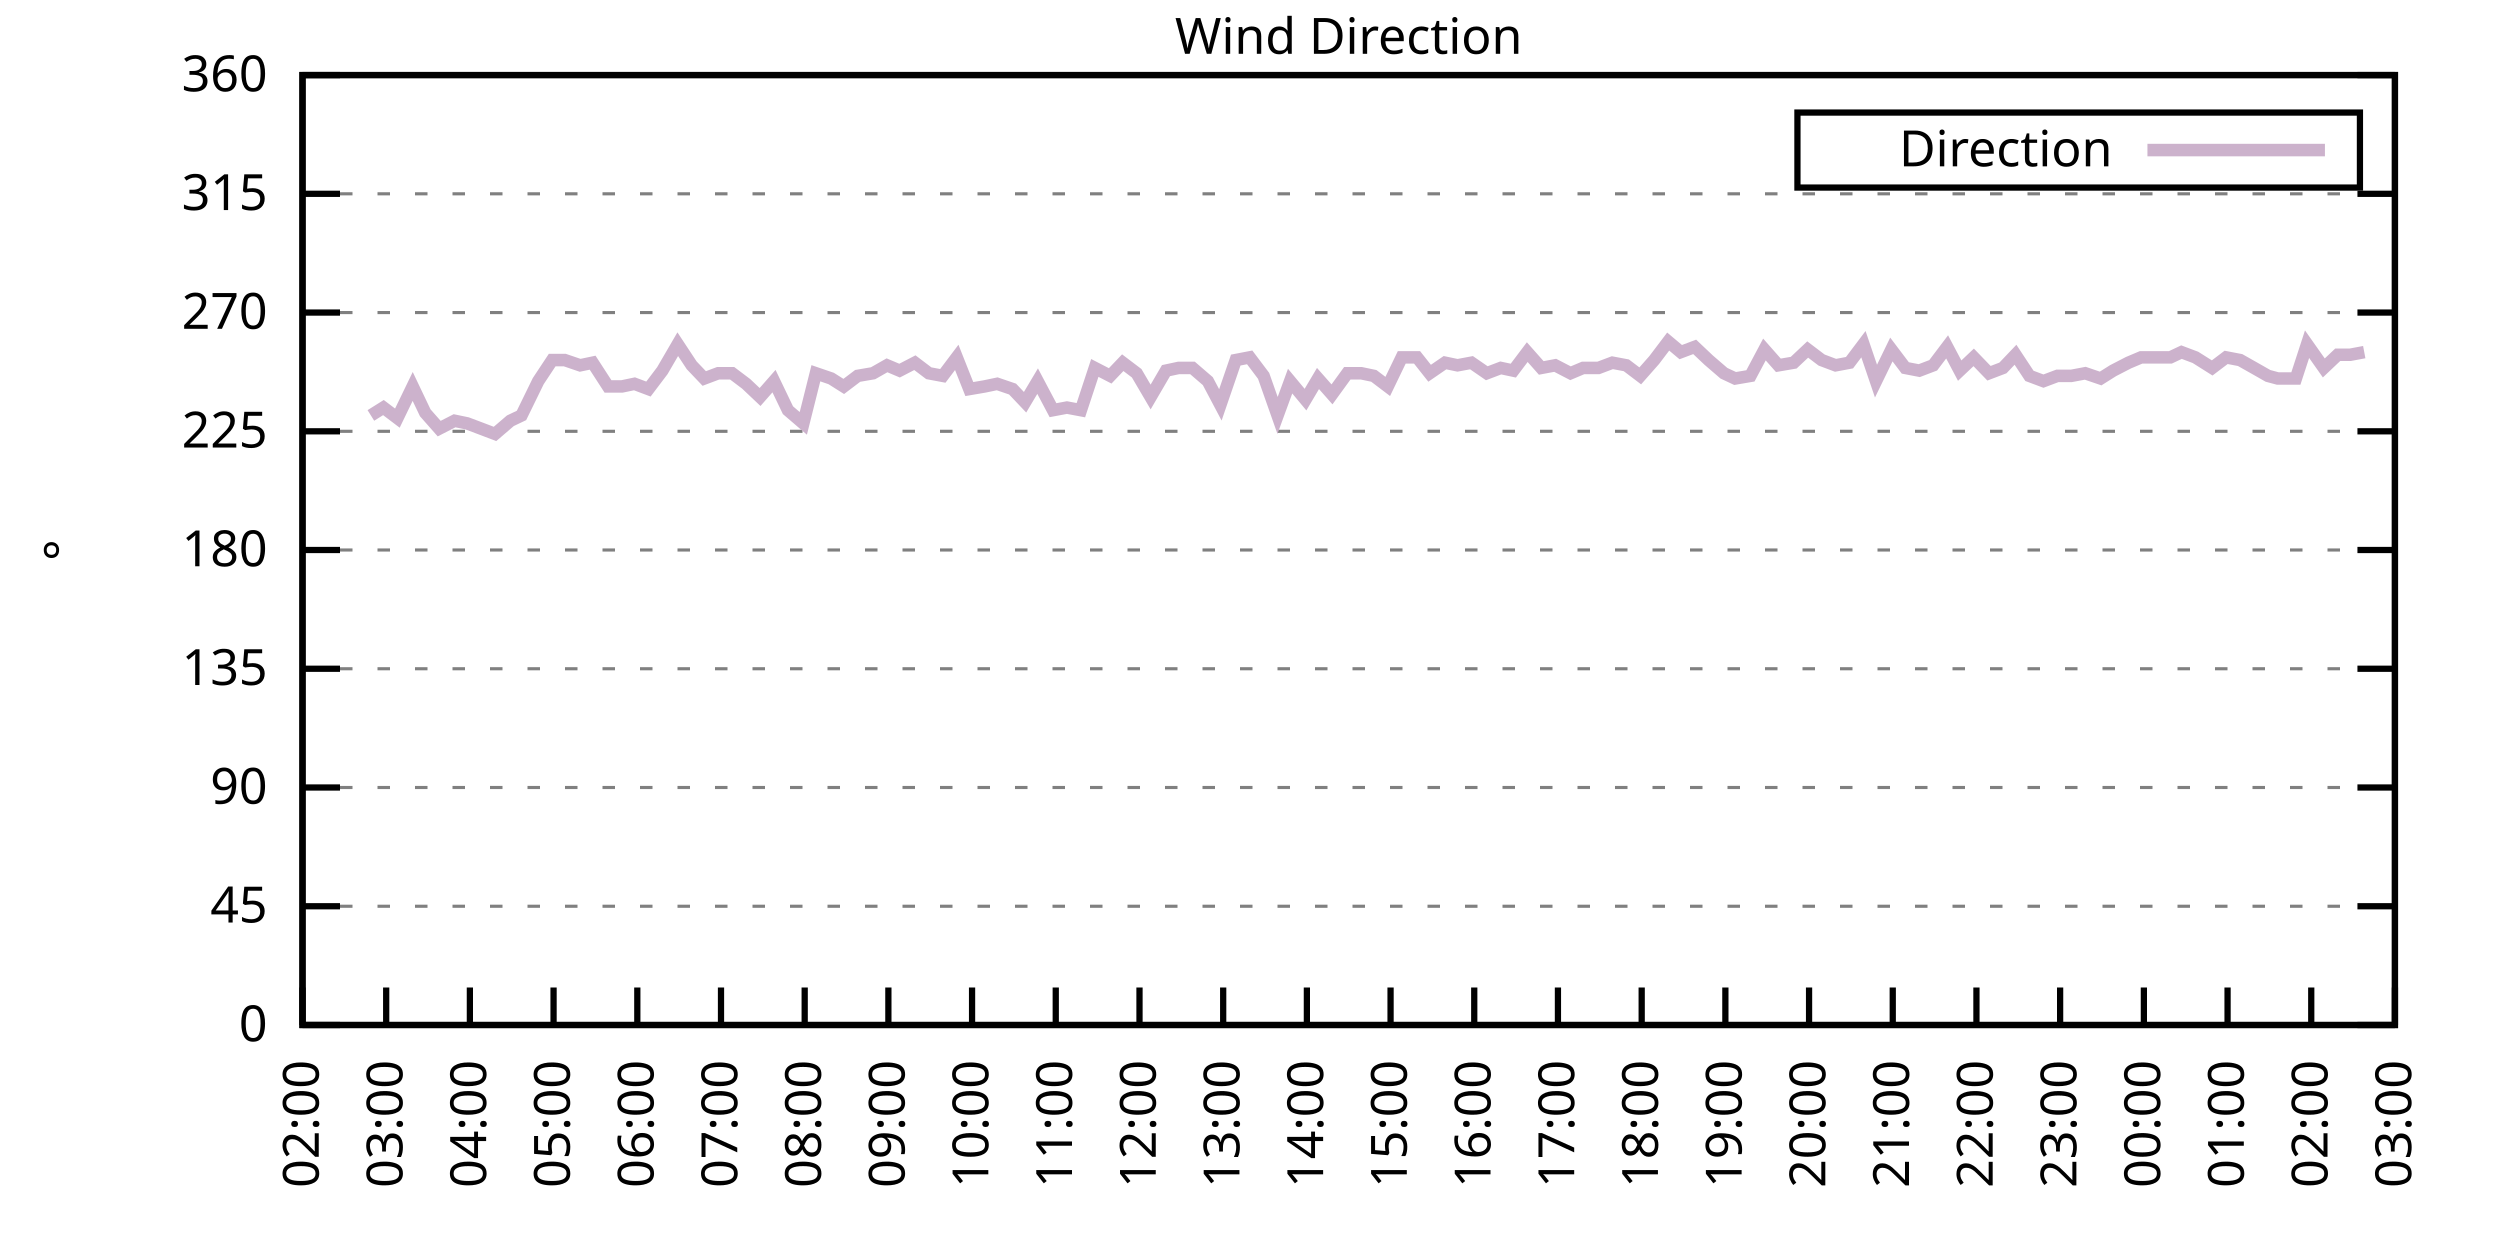
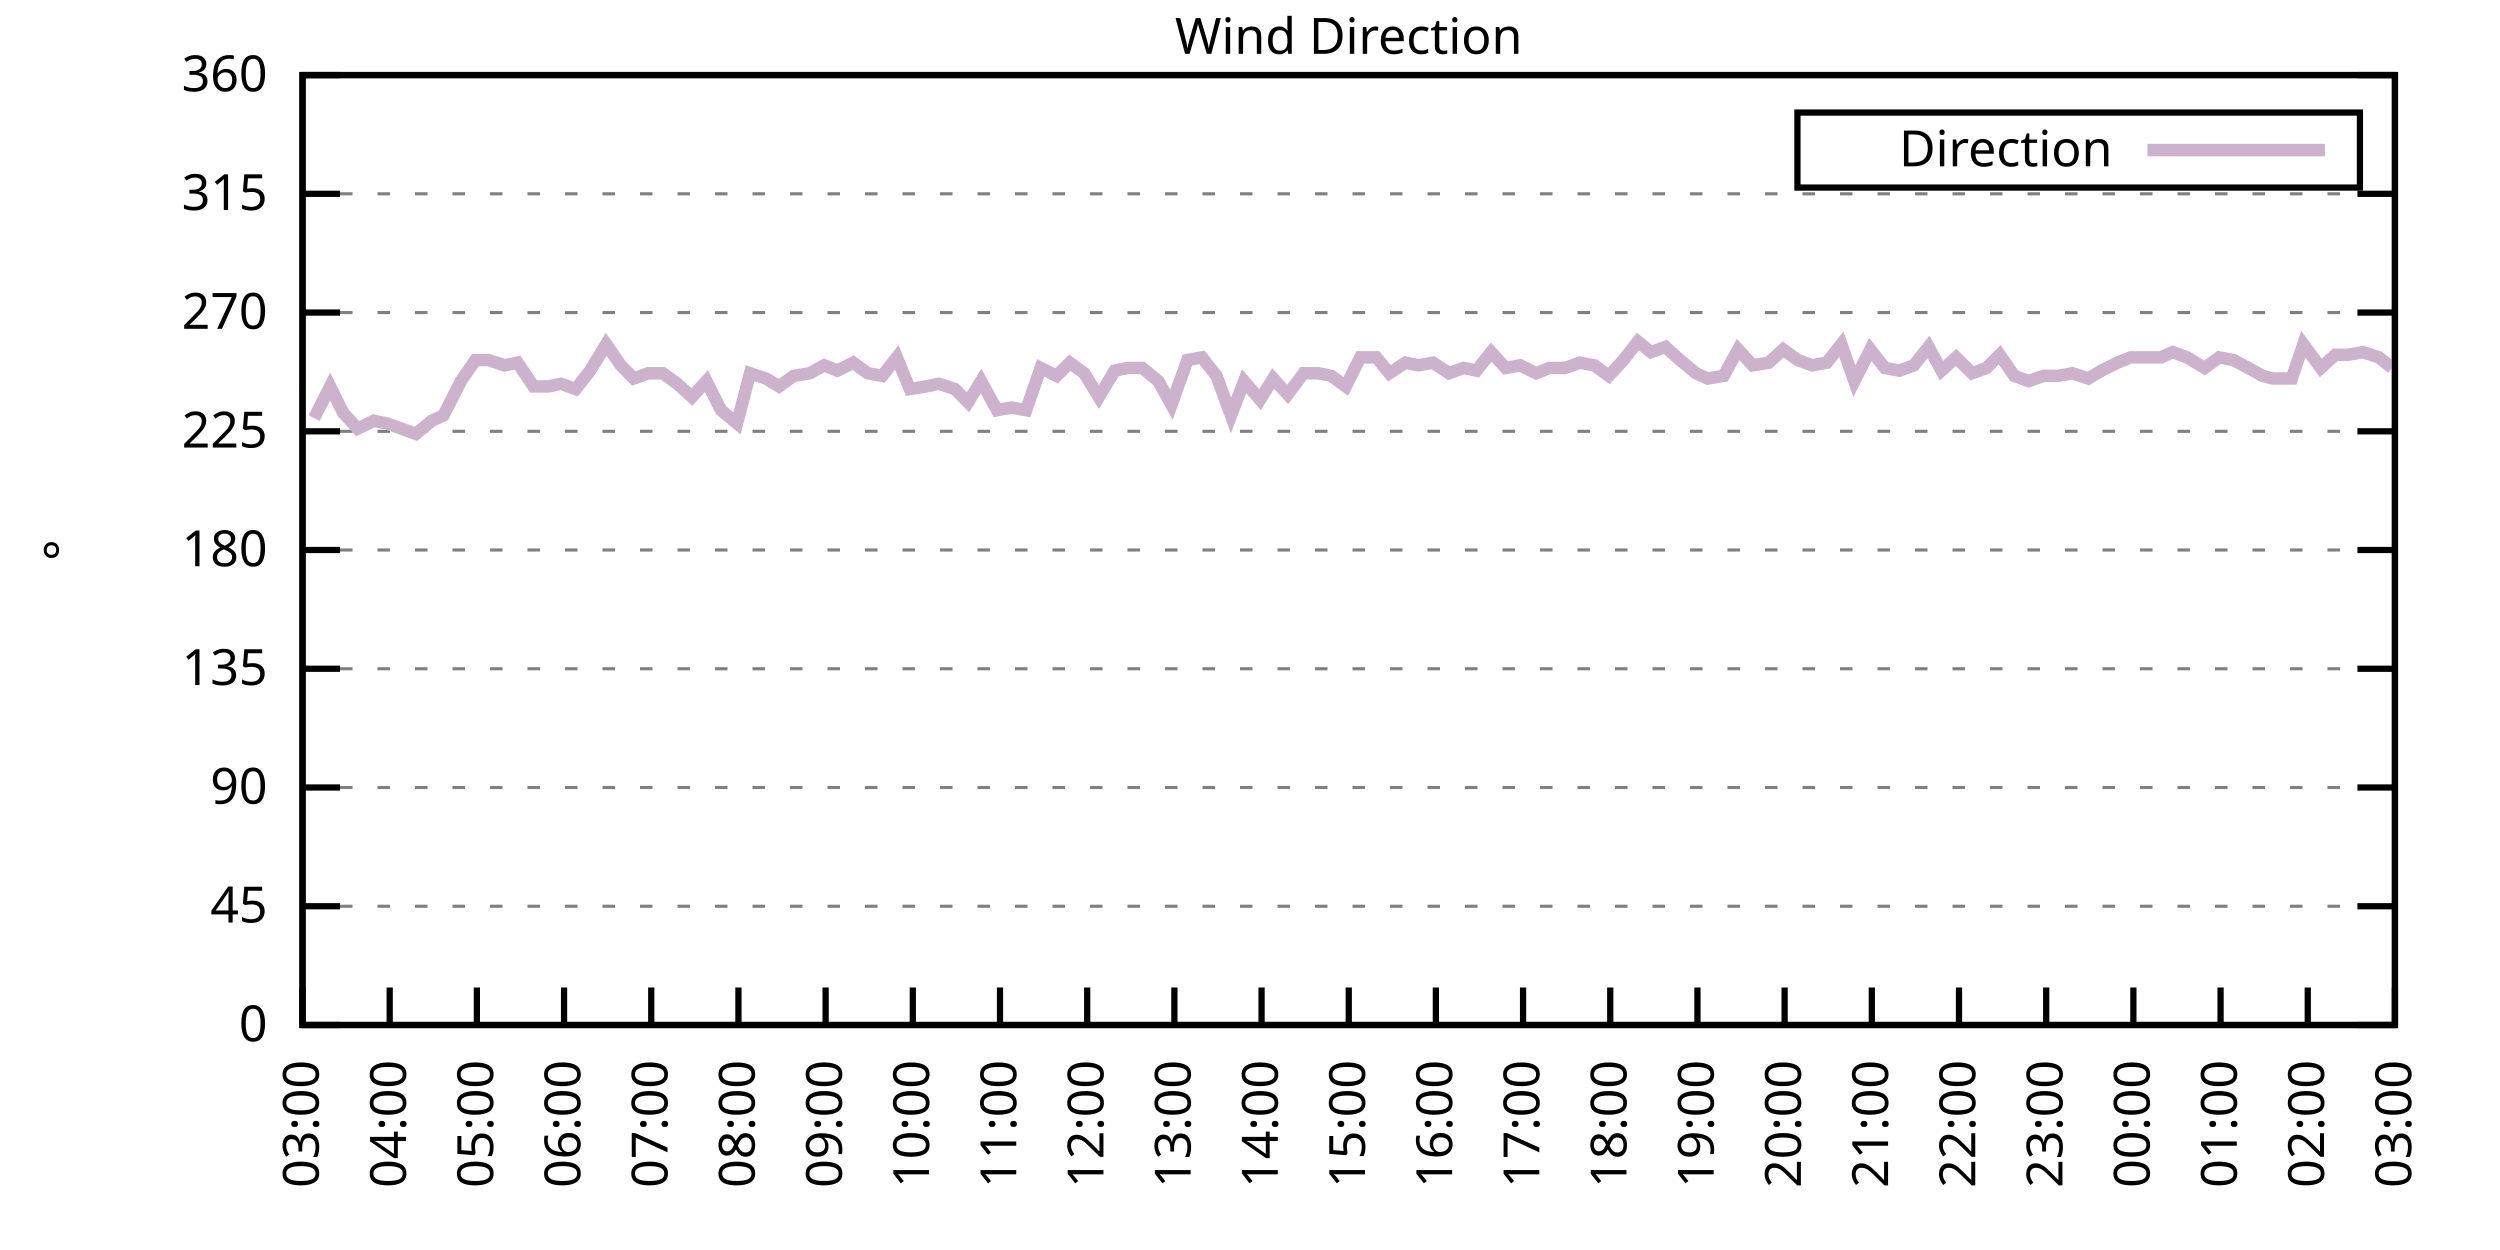
<svg xmlns="http://www.w3.org/2000/svg" xmlns:xlink="http://www.w3.org/1999/xlink" width="400" height="200" viewBox="0 0 400 200">
  <g id="gnuplot_canvas">
    <rect x="0" y="0" width="400" height="200" fill="none" />
    <defs>
      <circle id="gpDot" r="0.5" stroke-width="0.5" stroke="currentColor" />
      <path id="gpPt0" stroke-width="0.333" stroke="currentColor" d="M-1,0 h2 M0,-1 v2" />
      <path id="gpPt1" stroke-width="0.333" stroke="currentColor" d="M-1,-1 L1,1 M1,-1 L-1,1" />
      <path id="gpPt2" stroke-width="0.333" stroke="currentColor" d="M-1,0 L1,0 M0,-1 L0,1 M-1,-1 L1,1 M-1,1 L1,-1" />
      <rect id="gpPt3" stroke-width="0.333" stroke="currentColor" x="-1" y="-1" width="2" height="2" />
      <rect id="gpPt4" stroke-width="0.333" stroke="currentColor" fill="currentColor" x="-1" y="-1" width="2" height="2" />
      <circle id="gpPt5" stroke-width="0.333" stroke="currentColor" cx="0" cy="0" r="1" />
      <use xlink:href="#gpPt5" id="gpPt6" fill="currentColor" stroke="none" />
      <path id="gpPt7" stroke-width="0.333" stroke="currentColor" d="M0,-1.33 L-1.33,0.67 L1.33,0.67 z" />
      <use xlink:href="#gpPt7" id="gpPt8" fill="currentColor" stroke="none" />
      <use xlink:href="#gpPt7" id="gpPt9" stroke="currentColor" transform="rotate(180)" />
      <use xlink:href="#gpPt9" id="gpPt10" fill="currentColor" stroke="none" />
      <use xlink:href="#gpPt3" id="gpPt11" stroke="currentColor" transform="rotate(45)" />
      <use xlink:href="#gpPt11" id="gpPt12" fill="currentColor" stroke="none" />
      <path id="gpPt13" stroke-width="0.333" stroke="currentColor" d="M0,1.330 L1.265,0.411 L0.782,-1.067 L-0.782,-1.076 L-1.265,0.411 z" />
      <use xlink:href="#gpPt13" id="gpPt14" fill="currentColor" stroke="none" />
      <filter id="textbox" filterUnits="objectBoundingBox" x="0" y="0" height="1" width="1">
        <feFlood flood-color="white" flood-opacity="1" result="bgnd" />
        <feComposite in="SourceGraphic" in2="bgnd" operator="atop" />
      </filter>
      <filter id="greybox" filterUnits="objectBoundingBox" x="0" y="0" height="1" width="1">
        <feFlood flood-color="lightgrey" flood-opacity="1" result="grey" />
        <feComposite in="SourceGraphic" in2="grey" operator="atop" />
      </filter>
    </defs>
    <g fill="none" color="white" stroke="currentColor" stroke-width="1.00" stroke-linecap="butt" stroke-linejoin="miter">
</g>
    <g fill="none" color="black" stroke="currentColor" stroke-width="1.00" stroke-linecap="butt" stroke-linejoin="miter">
      <g stroke="none" shape-rendering="crispEdges">
        <polygon fill="rgb(255, 255, 255)" points="48.40,164.00 383.18,164.00 383.18,12.02 48.40,12.02 " />
      </g>
    </g>
    <g fill="none" color="black" stroke="currentColor" stroke-width="1.00" stroke-linecap="butt" stroke-linejoin="miter">
</g>
    <g fill="none" color="black" stroke="black" stroke-width="0.50" stroke-linecap="butt" stroke-linejoin="miter">
</g>
    <g fill="none" color="gray" stroke="currentColor" stroke-width="0.50" stroke-linecap="butt" stroke-linejoin="miter">
      <path stroke="gray" stroke-dasharray="2,4" class="gridline" d="M48.40,164.00 L383.19,164.00  " />
    </g>
    <g fill="none" color="gray" stroke="gray" stroke-width="1.00" stroke-linecap="butt" stroke-linejoin="miter">
</g>
    <g fill="none" color="black" stroke="currentColor" stroke-width="1.00" stroke-linecap="butt" stroke-linejoin="miter">
      <path stroke="black" d="M48.40,164.00 L54.40,164.00 M383.19,164.00 L377.19,164.00  " />
      <g transform="translate(42.80,166.60)" stroke="none" fill="black" font-family="Sans" font-size="8.00" text-anchor="end">
        <text>
          <tspan font-family="Sans"> 0</tspan>
        </text>
      </g>
    </g>
    <g fill="none" color="black" stroke="currentColor" stroke-width="1.00" stroke-linecap="butt" stroke-linejoin="miter">
</g>
    <g fill="none" color="black" stroke="black" stroke-width="0.50" stroke-linecap="butt" stroke-linejoin="miter">
</g>
    <g fill="none" color="gray" stroke="currentColor" stroke-width="0.50" stroke-linecap="butt" stroke-linejoin="miter">
      <path stroke="gray" stroke-dasharray="2,4" class="gridline" d="M48.40,145.00 L383.19,145.00  " />
    </g>
    <g fill="none" color="gray" stroke="gray" stroke-width="1.00" stroke-linecap="butt" stroke-linejoin="miter">
</g>
    <g fill="none" color="black" stroke="currentColor" stroke-width="1.00" stroke-linecap="butt" stroke-linejoin="miter">
      <path stroke="black" d="M48.40,145.00 L54.40,145.00 M383.19,145.00 L377.19,145.00  " />
      <g transform="translate(42.80,147.60)" stroke="none" fill="black" font-family="Sans" font-size="8.00" text-anchor="end">
        <text>
          <tspan font-family="Sans"> 45</tspan>
        </text>
      </g>
    </g>
    <g fill="none" color="black" stroke="currentColor" stroke-width="1.00" stroke-linecap="butt" stroke-linejoin="miter">
</g>
    <g fill="none" color="black" stroke="black" stroke-width="0.50" stroke-linecap="butt" stroke-linejoin="miter">
</g>
    <g fill="none" color="gray" stroke="currentColor" stroke-width="0.50" stroke-linecap="butt" stroke-linejoin="miter">
      <path stroke="gray" stroke-dasharray="2,4" class="gridline" d="M48.40,126.00 L383.19,126.00  " />
    </g>
    <g fill="none" color="gray" stroke="gray" stroke-width="1.00" stroke-linecap="butt" stroke-linejoin="miter">
</g>
    <g fill="none" color="black" stroke="currentColor" stroke-width="1.00" stroke-linecap="butt" stroke-linejoin="miter">
      <path stroke="black" d="M48.40,126.00 L54.40,126.00 M383.19,126.00 L377.19,126.00  " />
      <g transform="translate(42.80,128.60)" stroke="none" fill="black" font-family="Sans" font-size="8.00" text-anchor="end">
        <text>
          <tspan font-family="Sans"> 90</tspan>
        </text>
      </g>
    </g>
    <g fill="none" color="black" stroke="currentColor" stroke-width="1.00" stroke-linecap="butt" stroke-linejoin="miter">
</g>
    <g fill="none" color="black" stroke="black" stroke-width="0.50" stroke-linecap="butt" stroke-linejoin="miter">
</g>
    <g fill="none" color="gray" stroke="currentColor" stroke-width="0.50" stroke-linecap="butt" stroke-linejoin="miter">
      <path stroke="gray" stroke-dasharray="2,4" class="gridline" d="M48.40,107.00 L383.19,107.00  " />
    </g>
    <g fill="none" color="gray" stroke="gray" stroke-width="1.00" stroke-linecap="butt" stroke-linejoin="miter">
</g>
    <g fill="none" color="black" stroke="currentColor" stroke-width="1.00" stroke-linecap="butt" stroke-linejoin="miter">
      <path stroke="black" d="M48.40,107.00 L54.40,107.00 M383.19,107.00 L377.19,107.00  " />
      <g transform="translate(42.80,109.60)" stroke="none" fill="black" font-family="Sans" font-size="8.00" text-anchor="end">
        <text>
          <tspan font-family="Sans"> 135</tspan>
        </text>
      </g>
    </g>
    <g fill="none" color="black" stroke="currentColor" stroke-width="1.00" stroke-linecap="butt" stroke-linejoin="miter">
</g>
    <g fill="none" color="black" stroke="black" stroke-width="0.50" stroke-linecap="butt" stroke-linejoin="miter">
</g>
    <g fill="none" color="gray" stroke="currentColor" stroke-width="0.50" stroke-linecap="butt" stroke-linejoin="miter">
      <path stroke="gray" stroke-dasharray="2,4" class="gridline" d="M48.40,88.00 L383.19,88.00  " />
    </g>
    <g fill="none" color="gray" stroke="gray" stroke-width="1.00" stroke-linecap="butt" stroke-linejoin="miter">
</g>
    <g fill="none" color="black" stroke="currentColor" stroke-width="1.00" stroke-linecap="butt" stroke-linejoin="miter">
      <path stroke="black" d="M48.40,88.00 L54.40,88.00 M383.19,88.00 L377.19,88.00  " />
      <g transform="translate(42.80,90.60)" stroke="none" fill="black" font-family="Sans" font-size="8.00" text-anchor="end">
        <text>
          <tspan font-family="Sans"> 180</tspan>
        </text>
      </g>
    </g>
    <g fill="none" color="black" stroke="currentColor" stroke-width="1.00" stroke-linecap="butt" stroke-linejoin="miter">
</g>
    <g fill="none" color="black" stroke="black" stroke-width="0.50" stroke-linecap="butt" stroke-linejoin="miter">
</g>
    <g fill="none" color="gray" stroke="currentColor" stroke-width="0.50" stroke-linecap="butt" stroke-linejoin="miter">
      <path stroke="gray" stroke-dasharray="2,4" class="gridline" d="M48.40,69.01 L383.19,69.01  " />
    </g>
    <g fill="none" color="gray" stroke="gray" stroke-width="1.00" stroke-linecap="butt" stroke-linejoin="miter">
</g>
    <g fill="none" color="black" stroke="currentColor" stroke-width="1.00" stroke-linecap="butt" stroke-linejoin="miter">
      <path stroke="black" d="M48.40,69.01 L54.40,69.01 M383.19,69.01 L377.19,69.01  " />
      <g transform="translate(42.80,71.61)" stroke="none" fill="black" font-family="Sans" font-size="8.00" text-anchor="end">
        <text>
          <tspan font-family="Sans"> 225</tspan>
        </text>
      </g>
    </g>
    <g fill="none" color="black" stroke="currentColor" stroke-width="1.00" stroke-linecap="butt" stroke-linejoin="miter">
</g>
    <g fill="none" color="black" stroke="black" stroke-width="0.50" stroke-linecap="butt" stroke-linejoin="miter">
</g>
    <g fill="none" color="gray" stroke="currentColor" stroke-width="0.50" stroke-linecap="butt" stroke-linejoin="miter">
      <path stroke="gray" stroke-dasharray="2,4" class="gridline" d="M48.40,50.01 L383.19,50.01  " />
    </g>
    <g fill="none" color="gray" stroke="gray" stroke-width="1.00" stroke-linecap="butt" stroke-linejoin="miter">
</g>
    <g fill="none" color="black" stroke="currentColor" stroke-width="1.00" stroke-linecap="butt" stroke-linejoin="miter">
      <path stroke="black" d="M48.40,50.01 L54.40,50.01 M383.19,50.01 L377.19,50.01  " />
      <g transform="translate(42.80,52.61)" stroke="none" fill="black" font-family="Sans" font-size="8.00" text-anchor="end">
        <text>
          <tspan font-family="Sans"> 270</tspan>
        </text>
      </g>
    </g>
    <g fill="none" color="black" stroke="currentColor" stroke-width="1.00" stroke-linecap="butt" stroke-linejoin="miter">
</g>
    <g fill="none" color="black" stroke="black" stroke-width="0.50" stroke-linecap="butt" stroke-linejoin="miter">
</g>
    <g fill="none" color="gray" stroke="currentColor" stroke-width="0.50" stroke-linecap="butt" stroke-linejoin="miter">
      <path stroke="gray" stroke-dasharray="2,4" class="gridline" d="M48.40,31.01 L383.19,31.01  " />
    </g>
    <g fill="none" color="gray" stroke="gray" stroke-width="1.00" stroke-linecap="butt" stroke-linejoin="miter">
</g>
    <g fill="none" color="black" stroke="currentColor" stroke-width="1.00" stroke-linecap="butt" stroke-linejoin="miter">
      <path stroke="black" d="M48.40,31.01 L54.40,31.01 M383.19,31.01 L377.19,31.01  " />
      <g transform="translate(42.80,33.61)" stroke="none" fill="black" font-family="Sans" font-size="8.00" text-anchor="end">
        <text>
          <tspan font-family="Sans"> 315</tspan>
        </text>
      </g>
    </g>
    <g fill="none" color="black" stroke="currentColor" stroke-width="1.00" stroke-linecap="butt" stroke-linejoin="miter">
</g>
    <g fill="none" color="black" stroke="black" stroke-width="0.50" stroke-linecap="butt" stroke-linejoin="miter">
</g>
    <g fill="none" color="gray" stroke="currentColor" stroke-width="0.50" stroke-linecap="butt" stroke-linejoin="miter">
      <path stroke="gray" stroke-dasharray="2,4" class="gridline" d="M48.40,12.01 L383.19,12.01  " />
    </g>
    <g fill="none" color="gray" stroke="gray" stroke-width="1.00" stroke-linecap="butt" stroke-linejoin="miter">
</g>
    <g fill="none" color="black" stroke="currentColor" stroke-width="1.00" stroke-linecap="butt" stroke-linejoin="miter">
      <path stroke="black" d="M48.40,12.01 L54.40,12.01 M383.19,12.01 L377.19,12.01  " />
      <g transform="translate(42.80,14.61)" stroke="none" fill="black" font-family="Sans" font-size="8.00" text-anchor="end">
        <text>
          <tspan font-family="Sans"> 360</tspan>
        </text>
      </g>
    </g>
    <g fill="none" color="black" stroke="currentColor" stroke-width="1.00" stroke-linecap="butt" stroke-linejoin="miter">
      <path stroke="black" d="M48.40,164.00 L48.40,158.00  " />
      <g transform="translate(51.00,169.60) rotate(270.00)" stroke="none" fill="black" font-family="Sans" font-size="8.00" text-anchor="end">
        <text>
-           <tspan font-family="Sans">02:00</tspan>
-         </text>
-       </g>
-     </g>
-     <g fill="none" color="black" stroke="currentColor" stroke-width="1.00" stroke-linecap="butt" stroke-linejoin="miter">
-       <path stroke="black" d="M61.79,164.00 L61.79,158.00  " />
-       <g transform="translate(64.39,169.60) rotate(270.00)" stroke="none" fill="black" font-family="Sans" font-size="8.00" text-anchor="end">
-         <text>
          <tspan font-family="Sans">03:00</tspan>
        </text>
      </g>
    </g>
    <g fill="none" color="black" stroke="currentColor" stroke-width="1.00" stroke-linecap="butt" stroke-linejoin="miter">
-       <path stroke="black" d="M75.18,164.00 L75.18,158.00  " />
-       <g transform="translate(77.78,169.60) rotate(270.00)" stroke="none" fill="black" font-family="Sans" font-size="8.00" text-anchor="end">
+       <path stroke="black" d="M62.35,164.00 L62.35,158.00  " />
+       <g transform="translate(64.95,169.60) rotate(270.00)" stroke="none" fill="black" font-family="Sans" font-size="8.00" text-anchor="end">
        <text>
          <tspan font-family="Sans">04:00</tspan>
        </text>
      </g>
    </g>
    <g fill="none" color="black" stroke="currentColor" stroke-width="1.00" stroke-linecap="butt" stroke-linejoin="miter">
-       <path stroke="black" d="M88.57,164.00 L88.57,158.00  " />
-       <g transform="translate(91.17,169.60) rotate(270.00)" stroke="none" fill="black" font-family="Sans" font-size="8.00" text-anchor="end">
+       <path stroke="black" d="M76.30,164.00 L76.30,158.00  " />
+       <g transform="translate(78.90,169.60) rotate(270.00)" stroke="none" fill="black" font-family="Sans" font-size="8.00" text-anchor="end">
        <text>
          <tspan font-family="Sans">05:00</tspan>
        </text>
      </g>
    </g>
    <g fill="none" color="black" stroke="currentColor" stroke-width="1.00" stroke-linecap="butt" stroke-linejoin="miter">
-       <path stroke="black" d="M101.97,164.00 L101.97,158.00  " />
-       <g transform="translate(104.57,169.60) rotate(270.00)" stroke="none" fill="black" font-family="Sans" font-size="8.00" text-anchor="end">
+       <path stroke="black" d="M90.25,164.00 L90.25,158.00  " />
+       <g transform="translate(92.85,169.60) rotate(270.00)" stroke="none" fill="black" font-family="Sans" font-size="8.00" text-anchor="end">
        <text>
          <tspan font-family="Sans">06:00</tspan>
        </text>
      </g>
    </g>
    <g fill="none" color="black" stroke="currentColor" stroke-width="1.00" stroke-linecap="butt" stroke-linejoin="miter">
-       <path stroke="black" d="M115.36,164.00 L115.36,158.00  " />
-       <g transform="translate(117.96,169.60) rotate(270.00)" stroke="none" fill="black" font-family="Sans" font-size="8.00" text-anchor="end">
+       <path stroke="black" d="M104.20,164.00 L104.20,158.00  " />
+       <g transform="translate(106.80,169.60) rotate(270.00)" stroke="none" fill="black" font-family="Sans" font-size="8.00" text-anchor="end">
        <text>
          <tspan font-family="Sans">07:00</tspan>
        </text>
      </g>
    </g>
    <g fill="none" color="black" stroke="currentColor" stroke-width="1.00" stroke-linecap="butt" stroke-linejoin="miter">
-       <path stroke="black" d="M128.75,164.00 L128.75,158.00  " />
-       <g transform="translate(131.35,169.60) rotate(270.00)" stroke="none" fill="black" font-family="Sans" font-size="8.00" text-anchor="end">
+       <path stroke="black" d="M118.15,164.00 L118.15,158.00  " />
+       <g transform="translate(120.75,169.60) rotate(270.00)" stroke="none" fill="black" font-family="Sans" font-size="8.00" text-anchor="end">
        <text>
          <tspan font-family="Sans">08:00</tspan>
        </text>
      </g>
    </g>
    <g fill="none" color="black" stroke="currentColor" stroke-width="1.00" stroke-linecap="butt" stroke-linejoin="miter">
-       <path stroke="black" d="M142.14,164.00 L142.14,158.00  " />
-       <g transform="translate(144.74,169.60) rotate(270.00)" stroke="none" fill="black" font-family="Sans" font-size="8.00" text-anchor="end">
+       <path stroke="black" d="M132.10,164.00 L132.10,158.00  " />
+       <g transform="translate(134.70,169.60) rotate(270.00)" stroke="none" fill="black" font-family="Sans" font-size="8.00" text-anchor="end">
        <text>
          <tspan font-family="Sans">09:00</tspan>
        </text>
      </g>
    </g>
    <g fill="none" color="black" stroke="currentColor" stroke-width="1.00" stroke-linecap="butt" stroke-linejoin="miter">
-       <path stroke="black" d="M155.53,164.00 L155.53,158.00  " />
-       <g transform="translate(158.13,169.60) rotate(270.00)" stroke="none" fill="black" font-family="Sans" font-size="8.00" text-anchor="end">
+       <path stroke="black" d="M146.05,164.00 L146.05,158.00  " />
+       <g transform="translate(148.65,169.60) rotate(270.00)" stroke="none" fill="black" font-family="Sans" font-size="8.00" text-anchor="end">
        <text>
          <tspan font-family="Sans">10:00</tspan>
        </text>
      </g>
    </g>
    <g fill="none" color="black" stroke="currentColor" stroke-width="1.00" stroke-linecap="butt" stroke-linejoin="miter">
-       <path stroke="black" d="M168.92,164.00 L168.92,158.00  " />
-       <g transform="translate(171.52,169.60) rotate(270.00)" stroke="none" fill="black" font-family="Sans" font-size="8.00" text-anchor="end">
+       <path stroke="black" d="M160.00,164.00 L160.00,158.00  " />
+       <g transform="translate(162.60,169.60) rotate(270.00)" stroke="none" fill="black" font-family="Sans" font-size="8.00" text-anchor="end">
        <text>
          <tspan font-family="Sans">11:00</tspan>
        </text>
      </g>
    </g>
    <g fill="none" color="black" stroke="currentColor" stroke-width="1.00" stroke-linecap="butt" stroke-linejoin="miter">
-       <path stroke="black" d="M182.32,164.00 L182.32,158.00  " />
-       <g transform="translate(184.92,169.60) rotate(270.00)" stroke="none" fill="black" font-family="Sans" font-size="8.00" text-anchor="end">
+       <path stroke="black" d="M173.95,164.00 L173.95,158.00  " />
+       <g transform="translate(176.55,169.60) rotate(270.00)" stroke="none" fill="black" font-family="Sans" font-size="8.00" text-anchor="end">
        <text>
          <tspan font-family="Sans">12:00</tspan>
        </text>
      </g>
    </g>
    <g fill="none" color="black" stroke="currentColor" stroke-width="1.00" stroke-linecap="butt" stroke-linejoin="miter">
-       <path stroke="black" d="M195.71,164.00 L195.71,158.00  " />
-       <g transform="translate(198.31,169.60) rotate(270.00)" stroke="none" fill="black" font-family="Sans" font-size="8.00" text-anchor="end">
+       <path stroke="black" d="M187.90,164.00 L187.90,158.00  " />
+       <g transform="translate(190.50,169.60) rotate(270.00)" stroke="none" fill="black" font-family="Sans" font-size="8.00" text-anchor="end">
        <text>
          <tspan font-family="Sans">13:00</tspan>
        </text>
      </g>
    </g>
    <g fill="none" color="black" stroke="currentColor" stroke-width="1.00" stroke-linecap="butt" stroke-linejoin="miter">
-       <path stroke="black" d="M209.10,164.00 L209.10,158.00  " />
-       <g transform="translate(211.70,169.60) rotate(270.00)" stroke="none" fill="black" font-family="Sans" font-size="8.00" text-anchor="end">
+       <path stroke="black" d="M201.85,164.00 L201.85,158.00  " />
+       <g transform="translate(204.45,169.60) rotate(270.00)" stroke="none" fill="black" font-family="Sans" font-size="8.00" text-anchor="end">
        <text>
          <tspan font-family="Sans">14:00</tspan>
        </text>
      </g>
    </g>
    <g fill="none" color="black" stroke="currentColor" stroke-width="1.00" stroke-linecap="butt" stroke-linejoin="miter">
-       <path stroke="black" d="M222.49,164.00 L222.49,158.00  " />
-       <g transform="translate(225.09,169.60) rotate(270.00)" stroke="none" fill="black" font-family="Sans" font-size="8.00" text-anchor="end">
+       <path stroke="black" d="M215.80,164.00 L215.80,158.00  " />
+       <g transform="translate(218.40,169.60) rotate(270.00)" stroke="none" fill="black" font-family="Sans" font-size="8.00" text-anchor="end">
        <text>
          <tspan font-family="Sans">15:00</tspan>
        </text>
      </g>
    </g>
    <g fill="none" color="black" stroke="currentColor" stroke-width="1.00" stroke-linecap="butt" stroke-linejoin="miter">
-       <path stroke="black" d="M235.88,164.00 L235.88,158.00  " />
-       <g transform="translate(238.48,169.60) rotate(270.00)" stroke="none" fill="black" font-family="Sans" font-size="8.00" text-anchor="end">
+       <path stroke="black" d="M229.74,164.00 L229.74,158.00  " />
+       <g transform="translate(232.34,169.60) rotate(270.00)" stroke="none" fill="black" font-family="Sans" font-size="8.00" text-anchor="end">
        <text>
          <tspan font-family="Sans">16:00</tspan>
        </text>
      </g>
    </g>
    <g fill="none" color="black" stroke="currentColor" stroke-width="1.00" stroke-linecap="butt" stroke-linejoin="miter">
-       <path stroke="black" d="M249.27,164.00 L249.27,158.00  " />
-       <g transform="translate(251.87,169.60) rotate(270.00)" stroke="none" fill="black" font-family="Sans" font-size="8.00" text-anchor="end">
+       <path stroke="black" d="M243.69,164.00 L243.69,158.00  " />
+       <g transform="translate(246.29,169.60) rotate(270.00)" stroke="none" fill="black" font-family="Sans" font-size="8.00" text-anchor="end">
        <text>
          <tspan font-family="Sans">17:00</tspan>
        </text>
      </g>
    </g>
    <g fill="none" color="black" stroke="currentColor" stroke-width="1.00" stroke-linecap="butt" stroke-linejoin="miter">
-       <path stroke="black" d="M262.67,164.00 L262.67,158.00  " />
-       <g transform="translate(265.27,169.60) rotate(270.00)" stroke="none" fill="black" font-family="Sans" font-size="8.00" text-anchor="end">
+       <path stroke="black" d="M257.64,164.00 L257.64,158.00  " />
+       <g transform="translate(260.24,169.60) rotate(270.00)" stroke="none" fill="black" font-family="Sans" font-size="8.00" text-anchor="end">
        <text>
          <tspan font-family="Sans">18:00</tspan>
        </text>
      </g>
    </g>
    <g fill="none" color="black" stroke="currentColor" stroke-width="1.00" stroke-linecap="butt" stroke-linejoin="miter">
-       <path stroke="black" d="M276.06,164.00 L276.06,158.00  " />
-       <g transform="translate(278.66,169.60) rotate(270.00)" stroke="none" fill="black" font-family="Sans" font-size="8.00" text-anchor="end">
+       <path stroke="black" d="M271.59,164.00 L271.59,158.00  " />
+       <g transform="translate(274.19,169.60) rotate(270.00)" stroke="none" fill="black" font-family="Sans" font-size="8.00" text-anchor="end">
        <text>
          <tspan font-family="Sans">19:00</tspan>
        </text>
      </g>
    </g>
    <g fill="none" color="black" stroke="currentColor" stroke-width="1.00" stroke-linecap="butt" stroke-linejoin="miter">
-       <path stroke="black" d="M289.45,164.00 L289.45,158.00  " />
-       <g transform="translate(292.05,169.60) rotate(270.00)" stroke="none" fill="black" font-family="Sans" font-size="8.00" text-anchor="end">
+       <path stroke="black" d="M285.54,164.00 L285.54,158.00  " />
+       <g transform="translate(288.14,169.60) rotate(270.00)" stroke="none" fill="black" font-family="Sans" font-size="8.00" text-anchor="end">
        <text>
          <tspan font-family="Sans">20:00</tspan>
        </text>
      </g>
    </g>
    <g fill="none" color="black" stroke="currentColor" stroke-width="1.00" stroke-linecap="butt" stroke-linejoin="miter">
-       <path stroke="black" d="M302.84,164.00 L302.84,158.00  " />
-       <g transform="translate(305.44,169.60) rotate(270.00)" stroke="none" fill="black" font-family="Sans" font-size="8.00" text-anchor="end">
+       <path stroke="black" d="M299.49,164.00 L299.49,158.00  " />
+       <g transform="translate(302.09,169.60) rotate(270.00)" stroke="none" fill="black" font-family="Sans" font-size="8.00" text-anchor="end">
        <text>
          <tspan font-family="Sans">21:00</tspan>
        </text>
      </g>
    </g>
    <g fill="none" color="black" stroke="currentColor" stroke-width="1.00" stroke-linecap="butt" stroke-linejoin="miter">
-       <path stroke="black" d="M316.23,164.00 L316.23,158.00  " />
-       <g transform="translate(318.83,169.60) rotate(270.00)" stroke="none" fill="black" font-family="Sans" font-size="8.00" text-anchor="end">
+       <path stroke="black" d="M313.44,164.00 L313.44,158.00  " />
+       <g transform="translate(316.04,169.60) rotate(270.00)" stroke="none" fill="black" font-family="Sans" font-size="8.00" text-anchor="end">
        <text>
          <tspan font-family="Sans">22:00</tspan>
        </text>
      </g>
    </g>
    <g fill="none" color="black" stroke="currentColor" stroke-width="1.00" stroke-linecap="butt" stroke-linejoin="miter">
-       <path stroke="black" d="M329.62,164.00 L329.62,158.00  " />
-       <g transform="translate(332.22,169.60) rotate(270.00)" stroke="none" fill="black" font-family="Sans" font-size="8.00" text-anchor="end">
+       <path stroke="black" d="M327.39,164.00 L327.39,158.00  " />
+       <g transform="translate(329.99,169.60) rotate(270.00)" stroke="none" fill="black" font-family="Sans" font-size="8.00" text-anchor="end">
        <text>
          <tspan font-family="Sans">23:00</tspan>
        </text>
      </g>
    </g>
    <g fill="none" color="black" stroke="currentColor" stroke-width="1.00" stroke-linecap="butt" stroke-linejoin="miter">
-       <path stroke="black" d="M343.02,164.00 L343.02,158.00  " />
-       <g transform="translate(345.62,169.60) rotate(270.00)" stroke="none" fill="black" font-family="Sans" font-size="8.00" text-anchor="end">
+       <path stroke="black" d="M341.34,164.00 L341.34,158.00  " />
+       <g transform="translate(343.94,169.60) rotate(270.00)" stroke="none" fill="black" font-family="Sans" font-size="8.00" text-anchor="end">
        <text>
          <tspan font-family="Sans">00:00</tspan>
        </text>
      </g>
    </g>
    <g fill="none" color="black" stroke="currentColor" stroke-width="1.00" stroke-linecap="butt" stroke-linejoin="miter">
-       <path stroke="black" d="M356.41,164.00 L356.41,158.00  " />
-       <g transform="translate(359.01,169.60) rotate(270.00)" stroke="none" fill="black" font-family="Sans" font-size="8.00" text-anchor="end">
+       <path stroke="black" d="M355.29,164.00 L355.29,158.00  " />
+       <g transform="translate(357.89,169.60) rotate(270.00)" stroke="none" fill="black" font-family="Sans" font-size="8.00" text-anchor="end">
        <text>
          <tspan font-family="Sans">01:00</tspan>
        </text>
      </g>
    </g>
    <g fill="none" color="black" stroke="currentColor" stroke-width="1.00" stroke-linecap="butt" stroke-linejoin="miter">
-       <path stroke="black" d="M369.80,164.00 L369.80,158.00  " />
-       <g transform="translate(372.40,169.60) rotate(270.00)" stroke="none" fill="black" font-family="Sans" font-size="8.00" text-anchor="end">
+       <path stroke="black" d="M369.24,164.00 L369.24,158.00  " />
+       <g transform="translate(371.84,169.60) rotate(270.00)" stroke="none" fill="black" font-family="Sans" font-size="8.00" text-anchor="end">
        <text>
          <tspan font-family="Sans">02:00</tspan>
        </text>
      </g>
    </g>
    <g fill="none" color="black" stroke="currentColor" stroke-width="1.00" stroke-linecap="butt" stroke-linejoin="miter">
      <path stroke="black" d="M383.19,164.00 L383.19,158.00  " />
      <g transform="translate(385.79,169.60) rotate(270.00)" stroke="none" fill="black" font-family="Sans" font-size="8.00" text-anchor="end">
        <text>
          <tspan font-family="Sans">03:00</tspan>
        </text>
      </g>
    </g>
    <g fill="none" color="black" stroke="currentColor" stroke-width="1.00" stroke-linecap="butt" stroke-linejoin="miter">
</g>
    <g fill="none" color="black" stroke="currentColor" stroke-width="1.00" stroke-linecap="butt" stroke-linejoin="miter">
      <path stroke="black" d="M48.40,12.01 L48.40,164.00 L383.19,164.00 L383.19,12.01 L48.40,12.01 Z  " />
    </g>
    <g fill="none" color="black" stroke="currentColor" stroke-width="1.00" stroke-linecap="butt" stroke-linejoin="miter">
</g>
    <g fill="none" color="black" stroke="currentColor" stroke-width="1.00" stroke-linecap="butt" stroke-linejoin="miter">
      <path stroke="black" d="M287.59,30.01 L287.59,18.01 L377.59,18.01 L377.59,30.01 L287.59,30.01 Z  " />
    </g>
    <g id="Wind_direction_plot_1">
      <g fill="none" color="white" stroke="black" stroke-width="2.00" stroke-linecap="butt" stroke-linejoin="miter">
</g>
      <g fill="none" color="black" stroke="currentColor" stroke-width="2.00" stroke-linecap="butt" stroke-linejoin="miter">
        <g transform="translate(337.99,26.61)" stroke="none" fill="black" font-family="Sans" font-size="8.00" text-anchor="end">
          <text>
            <tspan font-family="Sans">Direction</tspan>
          </text>
        </g>
      </g>
      <g fill="none" color="black" stroke="currentColor" stroke-width="2.00" stroke-linecap="butt" stroke-linejoin="miter">
-         <path stroke="rgb(204, 178, 204)" d="M343.59,24.01 L371.99,24.01 M59.34,66.47 L61.35,65.21 L63.58,66.90 L66.03,61.83 L68.04,66.05 L70.27,68.58   L72.73,67.32 L74.74,67.74 L76.97,68.58 L79.20,69.43 L81.66,67.32 L83.44,66.47 L86.12,60.98 L88.35,57.61   L90.36,57.61 L92.82,58.45 L94.82,58.03 L97.28,61.83 L99.51,61.83 L101.52,61.41 L103.75,62.25 L105.98,59.30   L108.44,55.07 L110.67,58.45 L112.68,60.56 L114.91,59.72 L117.14,59.72 L119.38,61.41 L121.61,63.52 L123.84,60.98   L126.07,65.63 L128.53,67.74 L130.54,59.72 L132.99,60.56 L135.00,61.83 L137.23,60.14 L139.69,59.72 L141.92,58.45   L143.93,59.30 L146.38,58.03 L148.61,59.72 L150.85,60.14 L153.08,57.18 L155.09,62.25 L157.54,61.83 L159.55,61.41   L162.01,62.25 L164.01,64.36 L166.02,60.98 L168.48,65.63 L170.71,65.21 L172.94,65.63 L175.17,58.87 L177.63,60.14   L179.64,58.03 L181.87,59.72 L184.10,63.52 L186.56,59.30 L188.57,58.87 L190.80,58.87 L193.25,60.98 L195.26,64.78   L197.72,57.61 L199.95,57.18 L202.18,60.14 L204.41,66.47 L206.42,60.98 L208.88,63.94 L210.88,60.56 L213.12,63.10   L215.57,59.72 L217.80,59.72 L219.81,60.14 L222.04,61.83 L224.28,57.18 L226.73,57.18 L228.74,59.72 L231.20,58.03   L233.20,58.45 L235.44,58.03 L237.89,59.72 L240.12,58.87 L242.13,59.30 L244.36,56.34 L246.60,58.87 L248.83,58.45   L251.28,59.72 L253.29,58.87 L255.75,58.87 L257.98,58.03 L260.21,58.45 L262.44,60.14 L264.67,57.61 L266.91,54.65   L268.92,56.34 L271.15,55.50 L273.38,57.61 L275.83,59.72 L277.62,60.56 L280.07,60.14 L282.31,55.92 L284.54,58.45   L286.99,58.03 L289.23,55.92 L291.46,57.61 L293.69,58.45 L295.92,58.03 L298.15,55.07 L300.16,60.98 L302.62,55.92   L304.85,58.87 L307.08,59.30 L309.31,58.45 L311.54,55.50 L313.55,59.30 L315.79,57.18 L318.24,59.72 L320.47,58.87   L322.48,56.76 L324.71,60.14 L326.95,60.98 L329.18,60.14 L331.41,60.14 L333.64,59.72 L336.10,60.56 L338.10,59.30   L340.56,58.03 L342.57,57.18 L344.80,57.18 L347.26,57.18 L349.04,56.34 L351.27,57.18 L353.95,58.87 L356.18,57.18   L358.42,57.61 L360.65,58.87 L362.88,60.14 L364.44,60.56 L367.34,60.56 L369.13,55.07 L371.81,58.87 L374.04,56.76   L376.05,56.76 L378.28,56.34  " />
+         <path stroke="rgb(204, 178, 204)" d="M343.59,24.01 L371.99,24.01 M50.26,66.90 L52.82,61.83 L54.91,66.05 L57.23,68.58 L59.79,67.32 L61.88,67.74   L64.21,68.58 L66.53,69.43 L69.09,67.32 L70.95,66.47 L73.74,60.98 L76.07,57.61 L78.16,57.61 L80.72,58.45   L82.81,58.03 L85.37,61.83 L87.69,61.83 L89.78,61.41 L92.11,62.25 L94.43,59.30 L96.99,55.07 L99.32,58.45   L101.41,60.56 L103.73,59.72 L106.06,59.72 L108.38,61.41 L110.71,63.52 L113.03,60.98 L115.36,65.63 L117.92,67.74   L120.01,59.72 L122.57,60.56 L124.66,61.83 L126.98,60.14 L129.54,59.72 L131.87,58.45 L133.96,59.30 L136.51,58.03   L138.84,59.72 L141.16,60.14 L143.49,57.18 L145.58,62.25 L148.14,61.83 L150.23,61.41 L152.79,62.25 L154.88,64.36   L156.97,60.98 L159.53,65.63 L161.86,65.21 L164.18,65.63 L166.51,58.87 L169.06,60.14 L171.16,58.03 L173.48,59.72   L175.81,63.52 L178.36,59.30 L180.46,58.87 L182.78,58.87 L185.34,60.98 L187.43,64.78 L189.99,57.61 L192.31,57.18   L194.64,60.14 L196.96,66.47 L199.06,60.98 L201.61,63.94 L203.71,60.56 L206.03,63.10 L208.59,59.72 L210.91,59.72   L213.01,60.14 L215.33,61.83 L217.65,57.18 L220.21,57.18 L222.30,59.72 L224.86,58.03 L226.95,58.45 L229.28,58.03   L231.84,59.72 L234.16,58.87 L236.25,59.30 L238.58,56.34 L240.90,58.87 L243.23,58.45 L245.79,59.72 L247.88,58.87   L250.44,58.87 L252.76,58.03 L255.09,58.45 L257.41,60.14 L259.74,57.61 L262.06,54.65 L264.15,56.34 L266.48,55.50   L268.80,57.61 L271.36,59.72 L273.22,60.56 L275.78,60.14 L278.10,55.92 L280.43,58.45 L282.99,58.03 L285.31,55.92   L287.64,57.61 L289.96,58.45 L292.29,58.03 L294.61,55.07 L296.70,60.98 L299.26,55.92 L301.58,58.87 L303.91,59.30   L306.23,58.45 L308.56,55.50 L310.65,59.30 L312.98,57.18 L315.53,59.72 L317.86,58.87 L319.95,56.76 L322.28,60.14   L324.60,60.98 L326.93,60.14 L329.25,60.14 L331.58,59.72 L334.13,60.56 L336.23,59.30 L338.78,58.03 L340.88,57.18   L343.20,57.18 L345.76,57.18 L347.62,56.34 L349.94,57.18 L352.73,58.87 L355.06,57.18 L357.38,57.61 L359.71,58.87   L362.03,60.14 L363.66,60.56 L366.68,60.56 L368.54,55.07 L371.33,58.87 L373.66,56.76 L375.75,56.76 L378.08,56.34   L380.63,57.18 L382.73,58.87  " />
      </g>
    </g>
    <g fill="none" color="black" stroke="currentColor" stroke-width="2.00" stroke-linecap="butt" stroke-linejoin="miter">
</g>
    <g fill="none" color="black" stroke="black" stroke-width="1.00" stroke-linecap="butt" stroke-linejoin="miter">
</g>
    <g fill="none" color="black" stroke="currentColor" stroke-width="1.00" stroke-linecap="butt" stroke-linejoin="miter">
      <path stroke="black" d="M48.40,12.01 L48.40,164.00 L383.19,164.00 L383.19,12.01 L48.40,12.01 Z  " />
      <g transform="translate(12.80,88.01) rotate(270.00)" stroke="none" fill="black" font-family="Sans" font-size="8.00" text-anchor="middle">
        <text>
          <tspan font-family="Sans">°</tspan>
        </text>
      </g>
    </g>
    <g fill="none" color="black" stroke="currentColor" stroke-width="1.00" stroke-linecap="butt" stroke-linejoin="miter">
</g>
    <g fill="none" color="black" stroke="currentColor" stroke-width="1.00" stroke-linecap="butt" stroke-linejoin="miter">
      <g transform="translate(215.79,8.61)" stroke="none" fill="black" font-family="Sans" font-size="8.00" text-anchor="middle">
        <text>
          <tspan font-family="Sans">Wind Direction</tspan>
        </text>
      </g>
    </g>
    <g fill="none" color="black" stroke="currentColor" stroke-width="1.00" stroke-linecap="butt" stroke-linejoin="miter">
</g>
  </g>
</svg>
